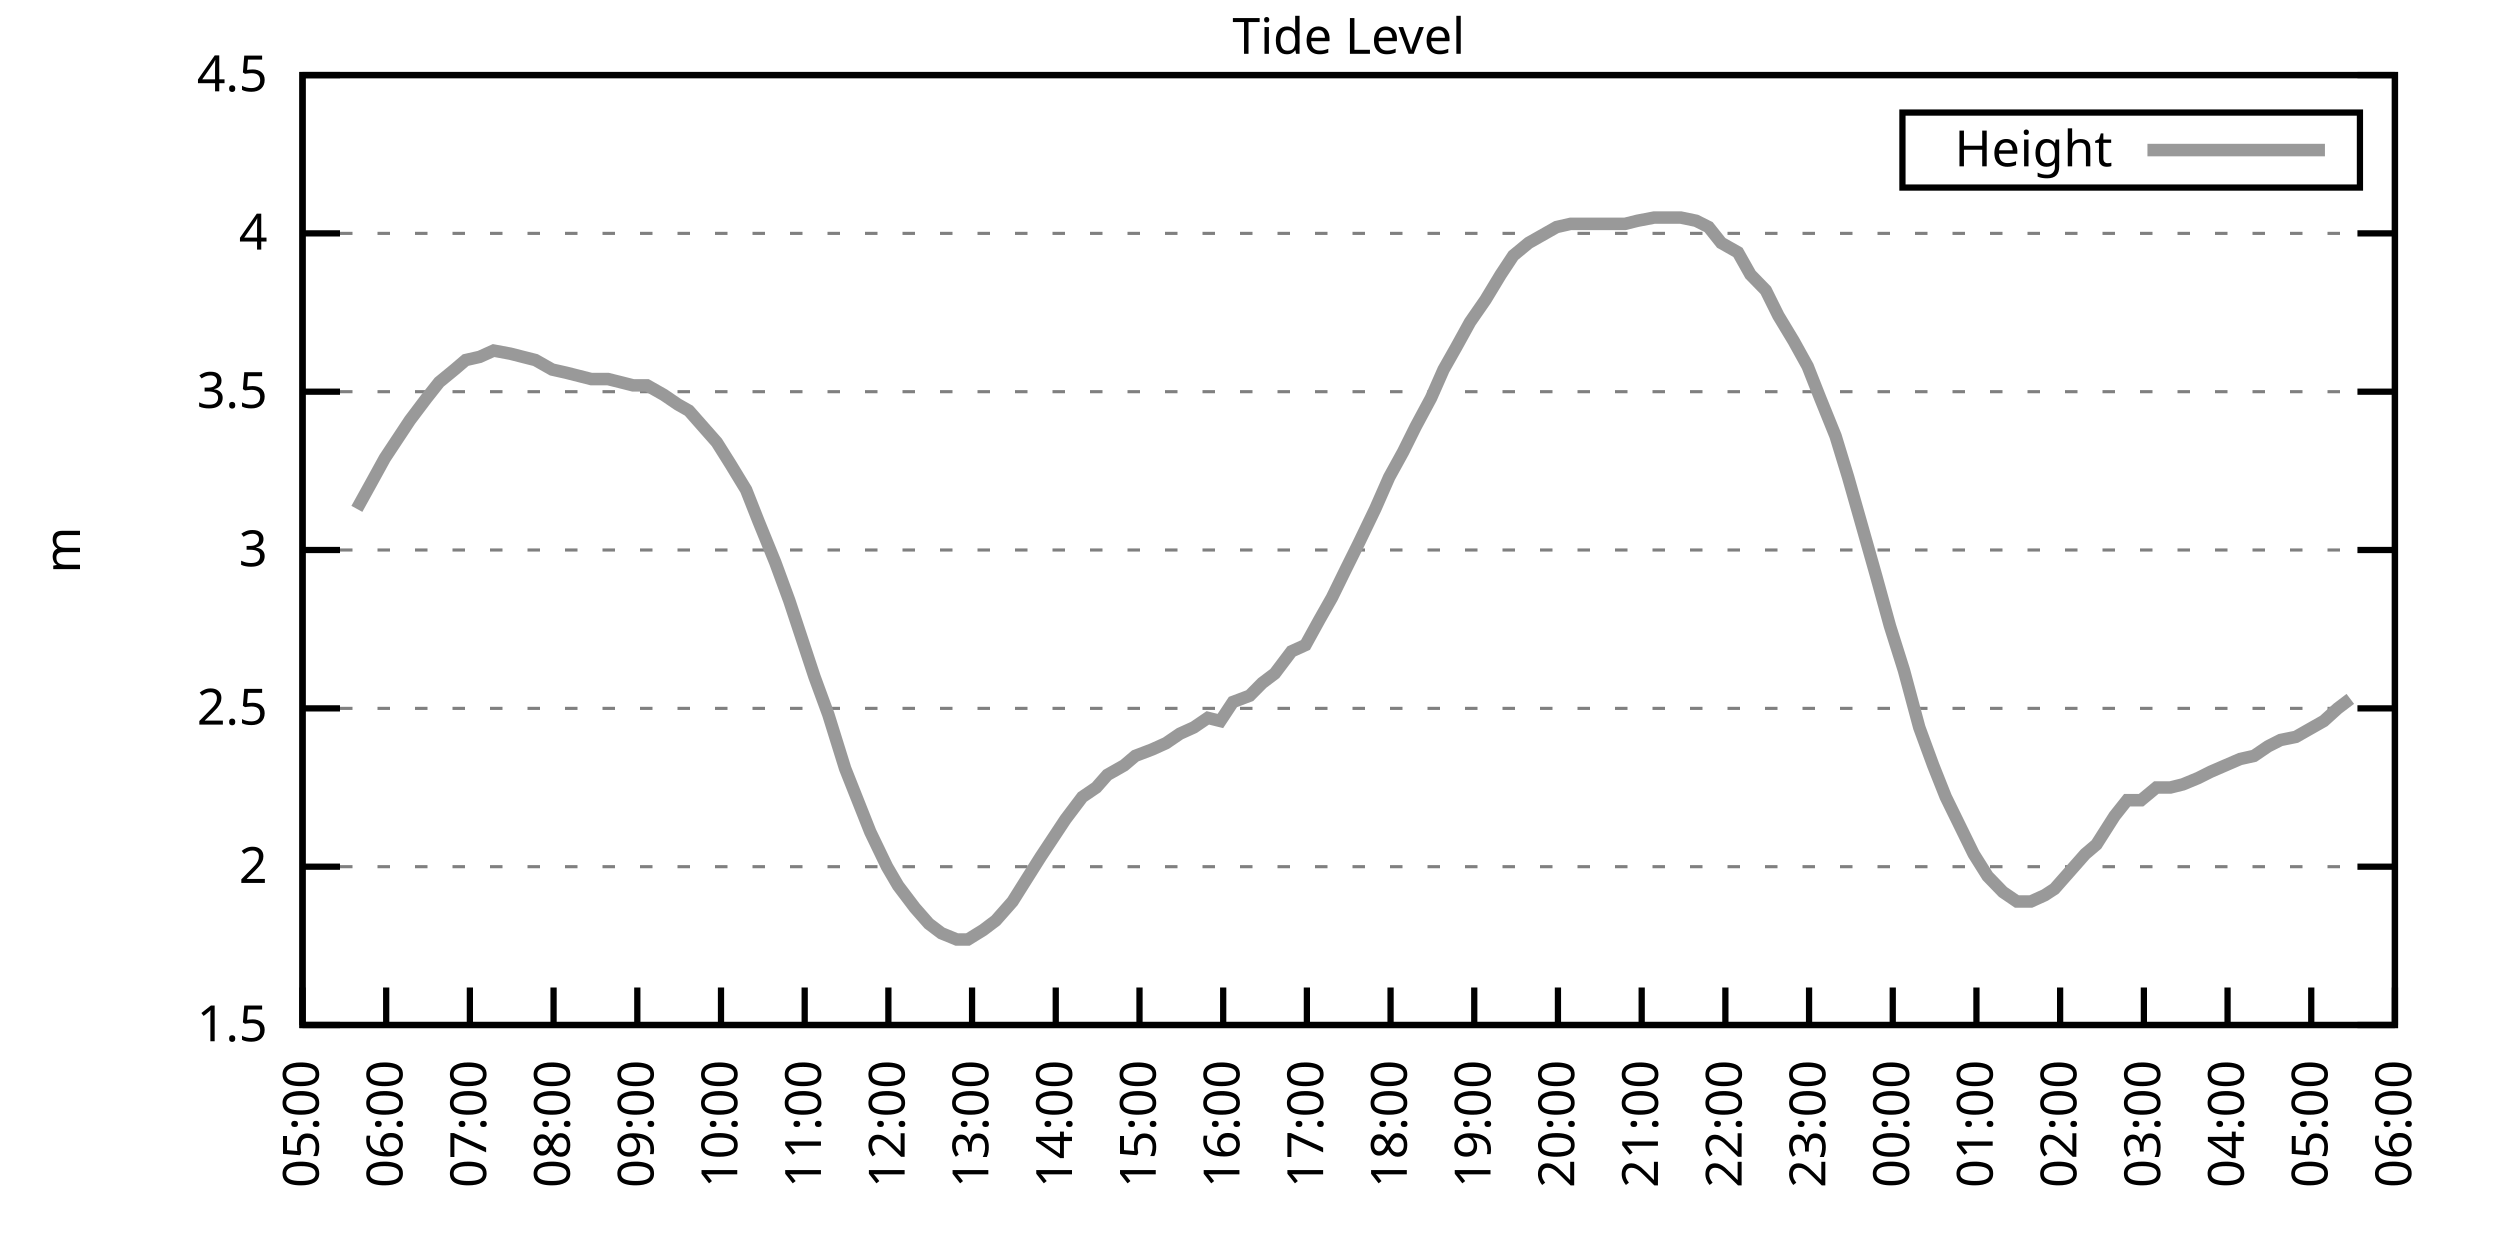
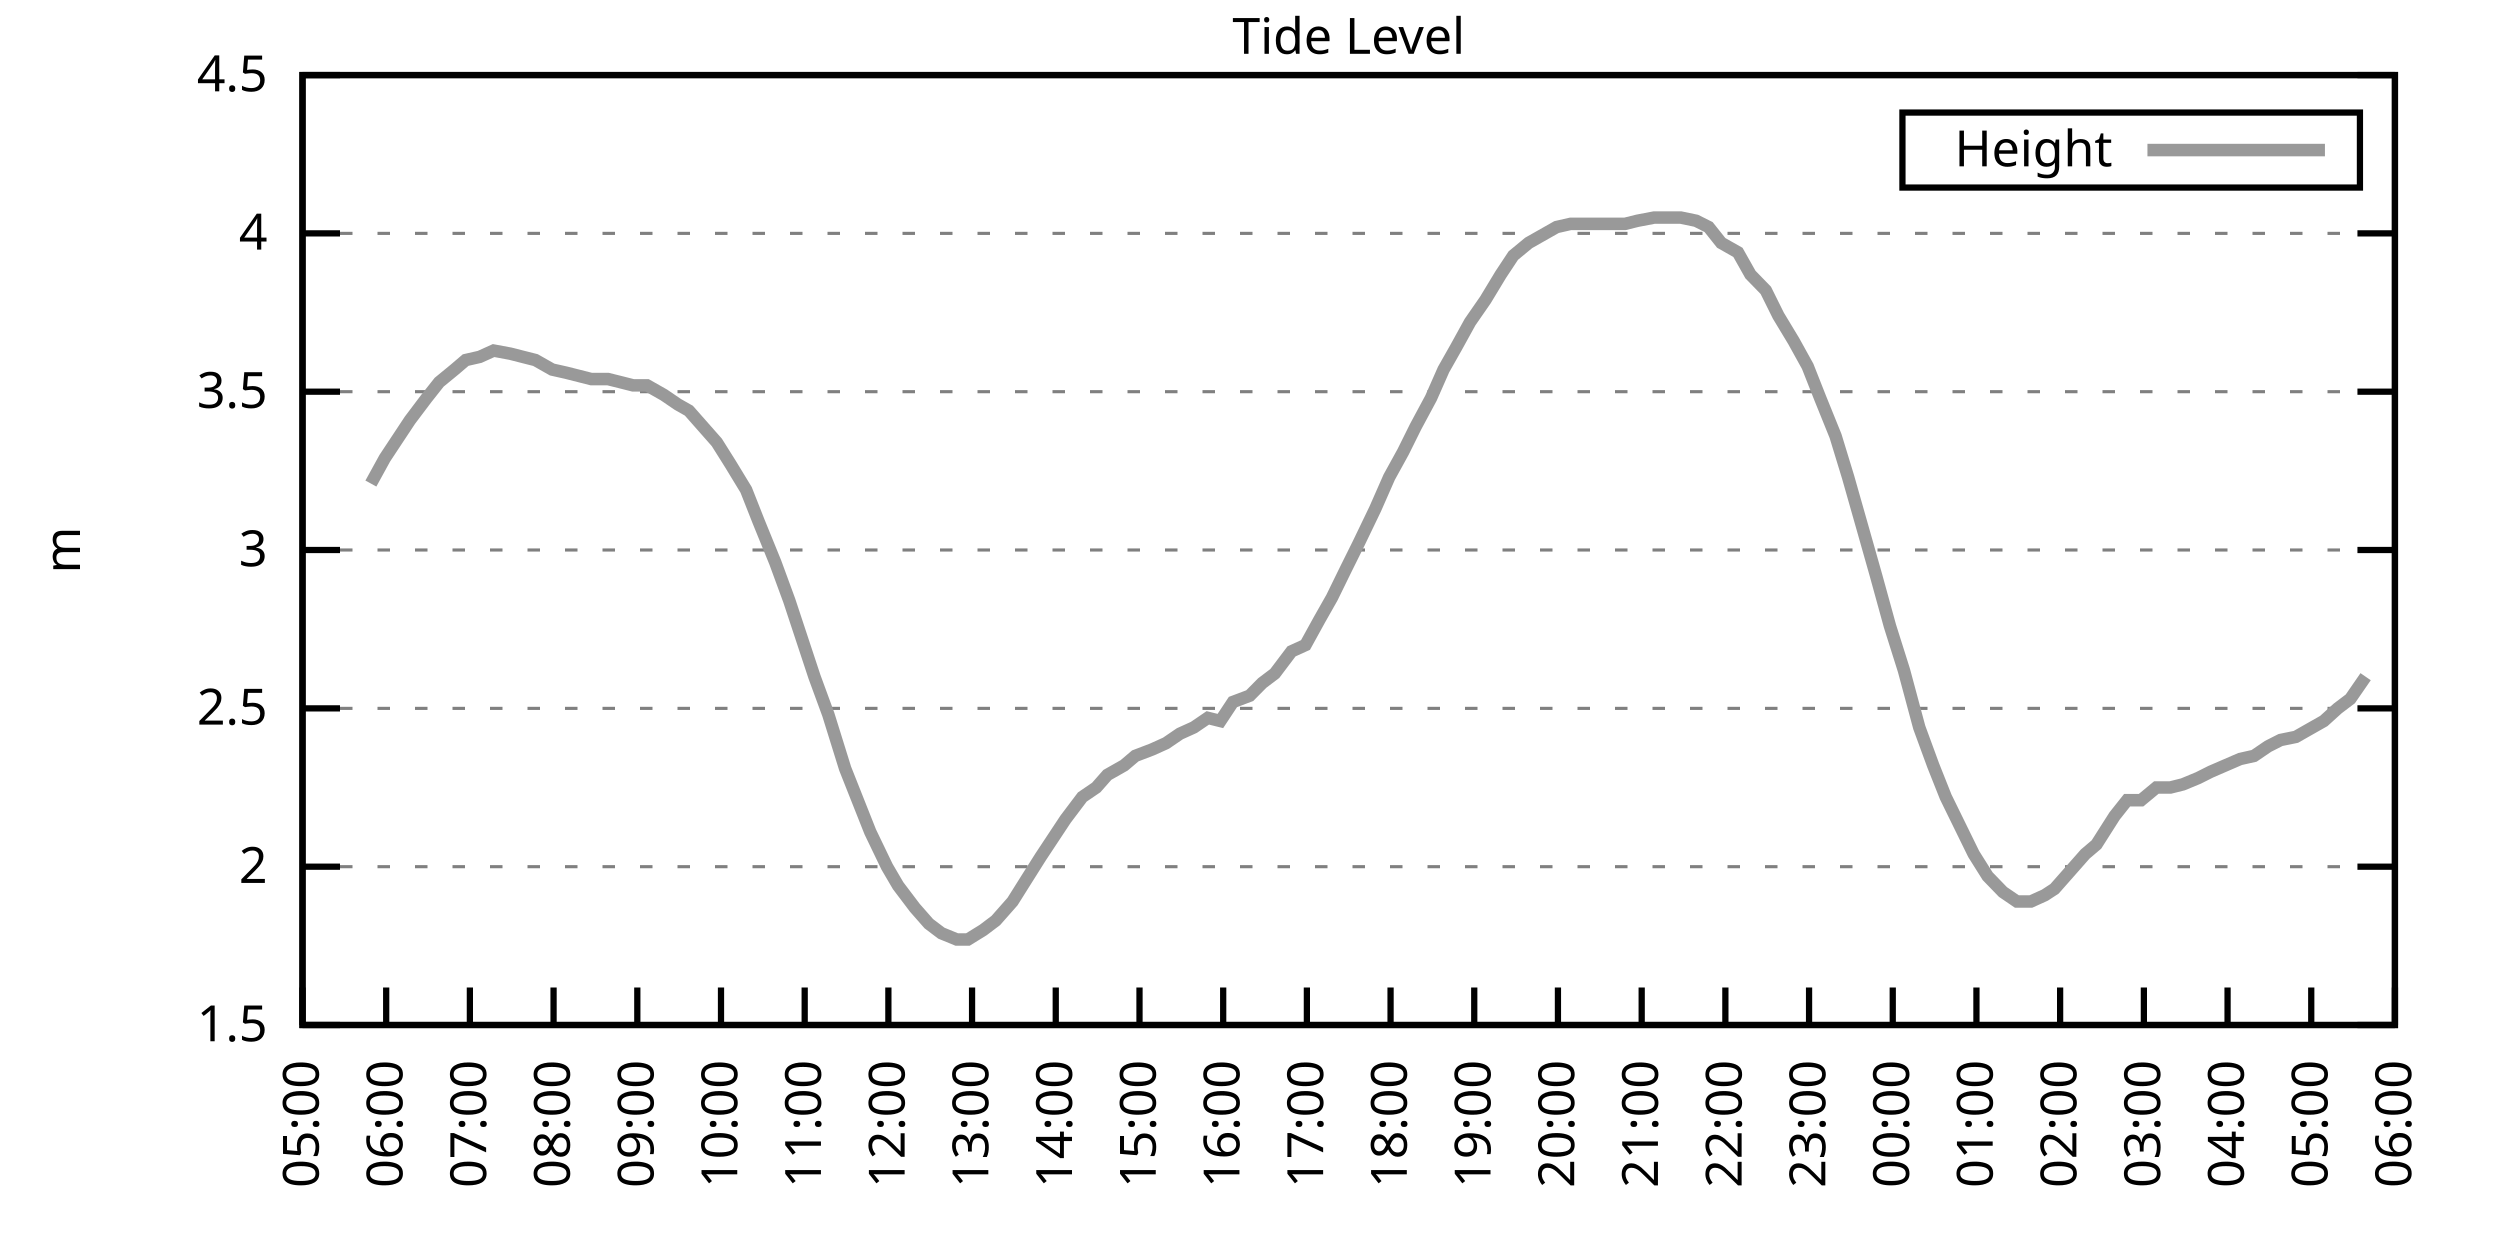
<svg xmlns="http://www.w3.org/2000/svg" xmlns:xlink="http://www.w3.org/1999/xlink" width="400" height="200" viewBox="0 0 400 200">
  <g id="gnuplot_canvas">
    <rect x="0" y="0" width="400" height="200" fill="none" />
    <defs>
      <circle id="gpDot" r="0.5" stroke-width="0.5" stroke="currentColor" />
      <path id="gpPt0" stroke-width="0.333" stroke="currentColor" d="M-1,0 h2 M0,-1 v2" />
      <path id="gpPt1" stroke-width="0.333" stroke="currentColor" d="M-1,-1 L1,1 M1,-1 L-1,1" />
      <path id="gpPt2" stroke-width="0.333" stroke="currentColor" d="M-1,0 L1,0 M0,-1 L0,1 M-1,-1 L1,1 M-1,1 L1,-1" />
      <rect id="gpPt3" stroke-width="0.333" stroke="currentColor" x="-1" y="-1" width="2" height="2" />
      <rect id="gpPt4" stroke-width="0.333" stroke="currentColor" fill="currentColor" x="-1" y="-1" width="2" height="2" />
      <circle id="gpPt5" stroke-width="0.333" stroke="currentColor" cx="0" cy="0" r="1" />
      <use xlink:href="#gpPt5" id="gpPt6" fill="currentColor" stroke="none" />
      <path id="gpPt7" stroke-width="0.333" stroke="currentColor" d="M0,-1.33 L-1.33,0.67 L1.33,0.67 z" />
      <use xlink:href="#gpPt7" id="gpPt8" fill="currentColor" stroke="none" />
      <use xlink:href="#gpPt7" id="gpPt9" stroke="currentColor" transform="rotate(180)" />
      <use xlink:href="#gpPt9" id="gpPt10" fill="currentColor" stroke="none" />
      <use xlink:href="#gpPt3" id="gpPt11" stroke="currentColor" transform="rotate(45)" />
      <use xlink:href="#gpPt11" id="gpPt12" fill="currentColor" stroke="none" />
      <path id="gpPt13" stroke-width="0.333" stroke="currentColor" d="M0,1.330 L1.265,0.411 L0.782,-1.067 L-0.782,-1.076 L-1.265,0.411 z" />
      <use xlink:href="#gpPt13" id="gpPt14" fill="currentColor" stroke="none" />
      <filter id="textbox" filterUnits="objectBoundingBox" x="0" y="0" height="1" width="1">
        <feFlood flood-color="white" flood-opacity="1" result="bgnd" />
        <feComposite in="SourceGraphic" in2="bgnd" operator="atop" />
      </filter>
      <filter id="greybox" filterUnits="objectBoundingBox" x="0" y="0" height="1" width="1">
        <feFlood flood-color="lightgrey" flood-opacity="1" result="grey" />
        <feComposite in="SourceGraphic" in2="grey" operator="atop" />
      </filter>
    </defs>
    <g fill="none" color="white" stroke="currentColor" stroke-width="1.00" stroke-linecap="butt" stroke-linejoin="miter">
</g>
    <g fill="none" color="black" stroke="currentColor" stroke-width="1.00" stroke-linecap="butt" stroke-linejoin="miter">
      <g stroke="none" shape-rendering="crispEdges">
        <polygon fill="rgb(255, 255, 255)" points="48.40,164.00 383.18,164.00 383.18,12.02 48.40,12.02 " />
      </g>
    </g>
    <g fill="none" color="black" stroke="currentColor" stroke-width="1.00" stroke-linecap="butt" stroke-linejoin="miter">
</g>
    <g fill="none" color="black" stroke="black" stroke-width="0.50" stroke-linecap="butt" stroke-linejoin="miter">
</g>
    <g fill="none" color="gray" stroke="currentColor" stroke-width="0.50" stroke-linecap="butt" stroke-linejoin="miter">
      <path stroke="gray" stroke-dasharray="2,4" class="gridline" d="M48.40,164.00 L383.19,164.00  " />
    </g>
    <g fill="none" color="gray" stroke="gray" stroke-width="1.00" stroke-linecap="butt" stroke-linejoin="miter">
</g>
    <g fill="none" color="black" stroke="currentColor" stroke-width="1.00" stroke-linecap="butt" stroke-linejoin="miter">
      <path stroke="black" d="M48.40,164.00 L54.40,164.00 M383.19,164.00 L377.19,164.00  " />
      <g transform="translate(42.80,166.60)" stroke="none" fill="black" font-family="Sans" font-size="8.00" text-anchor="end">
        <text>
          <tspan font-family="Sans"> 1.5</tspan>
        </text>
      </g>
    </g>
    <g fill="none" color="black" stroke="currentColor" stroke-width="1.00" stroke-linecap="butt" stroke-linejoin="miter">
</g>
    <g fill="none" color="black" stroke="black" stroke-width="0.50" stroke-linecap="butt" stroke-linejoin="miter">
</g>
    <g fill="none" color="gray" stroke="currentColor" stroke-width="0.50" stroke-linecap="butt" stroke-linejoin="miter">
      <path stroke="gray" stroke-dasharray="2,4" class="gridline" d="M48.40,138.67 L383.19,138.67  " />
    </g>
    <g fill="none" color="gray" stroke="gray" stroke-width="1.00" stroke-linecap="butt" stroke-linejoin="miter">
</g>
    <g fill="none" color="black" stroke="currentColor" stroke-width="1.00" stroke-linecap="butt" stroke-linejoin="miter">
      <path stroke="black" d="M48.40,138.67 L54.40,138.67 M383.19,138.67 L377.19,138.67  " />
      <g transform="translate(42.80,141.27)" stroke="none" fill="black" font-family="Sans" font-size="8.00" text-anchor="end">
        <text>
          <tspan font-family="Sans"> 2</tspan>
        </text>
      </g>
    </g>
    <g fill="none" color="black" stroke="currentColor" stroke-width="1.00" stroke-linecap="butt" stroke-linejoin="miter">
</g>
    <g fill="none" color="black" stroke="black" stroke-width="0.50" stroke-linecap="butt" stroke-linejoin="miter">
</g>
    <g fill="none" color="gray" stroke="currentColor" stroke-width="0.50" stroke-linecap="butt" stroke-linejoin="miter">
      <path stroke="gray" stroke-dasharray="2,4" class="gridline" d="M48.40,113.34 L383.19,113.34  " />
    </g>
    <g fill="none" color="gray" stroke="gray" stroke-width="1.00" stroke-linecap="butt" stroke-linejoin="miter">
</g>
    <g fill="none" color="black" stroke="currentColor" stroke-width="1.00" stroke-linecap="butt" stroke-linejoin="miter">
      <path stroke="black" d="M48.40,113.34 L54.40,113.34 M383.19,113.34 L377.19,113.34  " />
      <g transform="translate(42.80,115.94)" stroke="none" fill="black" font-family="Sans" font-size="8.00" text-anchor="end">
        <text>
          <tspan font-family="Sans"> 2.5</tspan>
        </text>
      </g>
    </g>
    <g fill="none" color="black" stroke="currentColor" stroke-width="1.00" stroke-linecap="butt" stroke-linejoin="miter">
</g>
    <g fill="none" color="black" stroke="black" stroke-width="0.50" stroke-linecap="butt" stroke-linejoin="miter">
</g>
    <g fill="none" color="gray" stroke="currentColor" stroke-width="0.50" stroke-linecap="butt" stroke-linejoin="miter">
      <path stroke="gray" stroke-dasharray="2,4" class="gridline" d="M48.40,88.00 L383.19,88.00  " />
    </g>
    <g fill="none" color="gray" stroke="gray" stroke-width="1.00" stroke-linecap="butt" stroke-linejoin="miter">
</g>
    <g fill="none" color="black" stroke="currentColor" stroke-width="1.00" stroke-linecap="butt" stroke-linejoin="miter">
      <path stroke="black" d="M48.40,88.00 L54.40,88.00 M383.19,88.00 L377.19,88.00  " />
      <g transform="translate(42.80,90.60)" stroke="none" fill="black" font-family="Sans" font-size="8.00" text-anchor="end">
        <text>
          <tspan font-family="Sans"> 3</tspan>
        </text>
      </g>
    </g>
    <g fill="none" color="black" stroke="currentColor" stroke-width="1.00" stroke-linecap="butt" stroke-linejoin="miter">
</g>
    <g fill="none" color="black" stroke="black" stroke-width="0.50" stroke-linecap="butt" stroke-linejoin="miter">
</g>
    <g fill="none" color="gray" stroke="currentColor" stroke-width="0.50" stroke-linecap="butt" stroke-linejoin="miter">
      <path stroke="gray" stroke-dasharray="2,4" class="gridline" d="M48.40,62.67 L383.19,62.67  " />
    </g>
    <g fill="none" color="gray" stroke="gray" stroke-width="1.00" stroke-linecap="butt" stroke-linejoin="miter">
</g>
    <g fill="none" color="black" stroke="currentColor" stroke-width="1.00" stroke-linecap="butt" stroke-linejoin="miter">
      <path stroke="black" d="M48.40,62.67 L54.40,62.67 M383.19,62.67 L377.19,62.67  " />
      <g transform="translate(42.80,65.27)" stroke="none" fill="black" font-family="Sans" font-size="8.00" text-anchor="end">
        <text>
          <tspan font-family="Sans"> 3.5</tspan>
        </text>
      </g>
    </g>
    <g fill="none" color="black" stroke="currentColor" stroke-width="1.00" stroke-linecap="butt" stroke-linejoin="miter">
</g>
    <g fill="none" color="black" stroke="black" stroke-width="0.50" stroke-linecap="butt" stroke-linejoin="miter">
</g>
    <g fill="none" color="gray" stroke="currentColor" stroke-width="0.50" stroke-linecap="butt" stroke-linejoin="miter">
      <path stroke="gray" stroke-dasharray="2,4" class="gridline" d="M48.40,37.34 L383.19,37.34  " />
    </g>
    <g fill="none" color="gray" stroke="gray" stroke-width="1.00" stroke-linecap="butt" stroke-linejoin="miter">
</g>
    <g fill="none" color="black" stroke="currentColor" stroke-width="1.00" stroke-linecap="butt" stroke-linejoin="miter">
      <path stroke="black" d="M48.40,37.34 L54.40,37.34 M383.19,37.34 L377.19,37.34  " />
      <g transform="translate(42.80,39.94)" stroke="none" fill="black" font-family="Sans" font-size="8.00" text-anchor="end">
        <text>
          <tspan font-family="Sans"> 4</tspan>
        </text>
      </g>
    </g>
    <g fill="none" color="black" stroke="currentColor" stroke-width="1.00" stroke-linecap="butt" stroke-linejoin="miter">
</g>
    <g fill="none" color="black" stroke="black" stroke-width="0.50" stroke-linecap="butt" stroke-linejoin="miter">
</g>
    <g fill="none" color="gray" stroke="currentColor" stroke-width="0.50" stroke-linecap="butt" stroke-linejoin="miter">
      <path stroke="gray" stroke-dasharray="2,4" class="gridline" d="M48.40,12.01 L383.19,12.01  " />
    </g>
    <g fill="none" color="gray" stroke="gray" stroke-width="1.00" stroke-linecap="butt" stroke-linejoin="miter">
</g>
    <g fill="none" color="black" stroke="currentColor" stroke-width="1.00" stroke-linecap="butt" stroke-linejoin="miter">
      <path stroke="black" d="M48.40,12.01 L54.40,12.01 M383.19,12.01 L377.19,12.01  " />
      <g transform="translate(42.80,14.61)" stroke="none" fill="black" font-family="Sans" font-size="8.00" text-anchor="end">
        <text>
          <tspan font-family="Sans"> 4.5</tspan>
        </text>
      </g>
    </g>
    <g fill="none" color="black" stroke="currentColor" stroke-width="1.00" stroke-linecap="butt" stroke-linejoin="miter">
      <path stroke="black" d="M48.40,164.00 L48.40,158.00  " />
      <g transform="translate(51.00,169.60) rotate(270.00)" stroke="none" fill="black" font-family="Sans" font-size="8.00" text-anchor="end">
        <text>
          <tspan font-family="Sans">05:00</tspan>
        </text>
      </g>
    </g>
    <g fill="none" color="black" stroke="currentColor" stroke-width="1.00" stroke-linecap="butt" stroke-linejoin="miter">
      <path stroke="black" d="M61.79,164.00 L61.79,158.00  " />
      <g transform="translate(64.39,169.60) rotate(270.00)" stroke="none" fill="black" font-family="Sans" font-size="8.00" text-anchor="end">
        <text>
          <tspan font-family="Sans">06:00</tspan>
        </text>
      </g>
    </g>
    <g fill="none" color="black" stroke="currentColor" stroke-width="1.00" stroke-linecap="butt" stroke-linejoin="miter">
      <path stroke="black" d="M75.18,164.00 L75.18,158.00  " />
      <g transform="translate(77.78,169.60) rotate(270.00)" stroke="none" fill="black" font-family="Sans" font-size="8.00" text-anchor="end">
        <text>
          <tspan font-family="Sans">07:00</tspan>
        </text>
      </g>
    </g>
    <g fill="none" color="black" stroke="currentColor" stroke-width="1.00" stroke-linecap="butt" stroke-linejoin="miter">
      <path stroke="black" d="M88.57,164.00 L88.57,158.00  " />
      <g transform="translate(91.17,169.60) rotate(270.00)" stroke="none" fill="black" font-family="Sans" font-size="8.00" text-anchor="end">
        <text>
          <tspan font-family="Sans">08:00</tspan>
        </text>
      </g>
    </g>
    <g fill="none" color="black" stroke="currentColor" stroke-width="1.00" stroke-linecap="butt" stroke-linejoin="miter">
      <path stroke="black" d="M101.97,164.00 L101.97,158.00  " />
      <g transform="translate(104.57,169.60) rotate(270.00)" stroke="none" fill="black" font-family="Sans" font-size="8.00" text-anchor="end">
        <text>
          <tspan font-family="Sans">09:00</tspan>
        </text>
      </g>
    </g>
    <g fill="none" color="black" stroke="currentColor" stroke-width="1.00" stroke-linecap="butt" stroke-linejoin="miter">
      <path stroke="black" d="M115.36,164.00 L115.36,158.00  " />
      <g transform="translate(117.96,169.60) rotate(270.00)" stroke="none" fill="black" font-family="Sans" font-size="8.00" text-anchor="end">
        <text>
          <tspan font-family="Sans">10:00</tspan>
        </text>
      </g>
    </g>
    <g fill="none" color="black" stroke="currentColor" stroke-width="1.00" stroke-linecap="butt" stroke-linejoin="miter">
      <path stroke="black" d="M128.75,164.00 L128.75,158.00  " />
      <g transform="translate(131.35,169.60) rotate(270.00)" stroke="none" fill="black" font-family="Sans" font-size="8.00" text-anchor="end">
        <text>
          <tspan font-family="Sans">11:00</tspan>
        </text>
      </g>
    </g>
    <g fill="none" color="black" stroke="currentColor" stroke-width="1.00" stroke-linecap="butt" stroke-linejoin="miter">
      <path stroke="black" d="M142.14,164.00 L142.14,158.00  " />
      <g transform="translate(144.74,169.60) rotate(270.00)" stroke="none" fill="black" font-family="Sans" font-size="8.00" text-anchor="end">
        <text>
          <tspan font-family="Sans">12:00</tspan>
        </text>
      </g>
    </g>
    <g fill="none" color="black" stroke="currentColor" stroke-width="1.00" stroke-linecap="butt" stroke-linejoin="miter">
      <path stroke="black" d="M155.53,164.00 L155.53,158.00  " />
      <g transform="translate(158.13,169.60) rotate(270.00)" stroke="none" fill="black" font-family="Sans" font-size="8.00" text-anchor="end">
        <text>
          <tspan font-family="Sans">13:00</tspan>
        </text>
      </g>
    </g>
    <g fill="none" color="black" stroke="currentColor" stroke-width="1.00" stroke-linecap="butt" stroke-linejoin="miter">
      <path stroke="black" d="M168.92,164.00 L168.92,158.00  " />
      <g transform="translate(171.52,169.60) rotate(270.00)" stroke="none" fill="black" font-family="Sans" font-size="8.00" text-anchor="end">
        <text>
          <tspan font-family="Sans">14:00</tspan>
        </text>
      </g>
    </g>
    <g fill="none" color="black" stroke="currentColor" stroke-width="1.00" stroke-linecap="butt" stroke-linejoin="miter">
      <path stroke="black" d="M182.32,164.00 L182.32,158.00  " />
      <g transform="translate(184.92,169.60) rotate(270.00)" stroke="none" fill="black" font-family="Sans" font-size="8.00" text-anchor="end">
        <text>
          <tspan font-family="Sans">15:00</tspan>
        </text>
      </g>
    </g>
    <g fill="none" color="black" stroke="currentColor" stroke-width="1.00" stroke-linecap="butt" stroke-linejoin="miter">
      <path stroke="black" d="M195.71,164.00 L195.71,158.00  " />
      <g transform="translate(198.31,169.60) rotate(270.00)" stroke="none" fill="black" font-family="Sans" font-size="8.00" text-anchor="end">
        <text>
          <tspan font-family="Sans">16:00</tspan>
        </text>
      </g>
    </g>
    <g fill="none" color="black" stroke="currentColor" stroke-width="1.00" stroke-linecap="butt" stroke-linejoin="miter">
      <path stroke="black" d="M209.10,164.00 L209.10,158.00  " />
      <g transform="translate(211.70,169.60) rotate(270.00)" stroke="none" fill="black" font-family="Sans" font-size="8.00" text-anchor="end">
        <text>
          <tspan font-family="Sans">17:00</tspan>
        </text>
      </g>
    </g>
    <g fill="none" color="black" stroke="currentColor" stroke-width="1.00" stroke-linecap="butt" stroke-linejoin="miter">
      <path stroke="black" d="M222.49,164.00 L222.49,158.00  " />
      <g transform="translate(225.09,169.60) rotate(270.00)" stroke="none" fill="black" font-family="Sans" font-size="8.00" text-anchor="end">
        <text>
          <tspan font-family="Sans">18:00</tspan>
        </text>
      </g>
    </g>
    <g fill="none" color="black" stroke="currentColor" stroke-width="1.00" stroke-linecap="butt" stroke-linejoin="miter">
      <path stroke="black" d="M235.88,164.00 L235.88,158.00  " />
      <g transform="translate(238.48,169.60) rotate(270.00)" stroke="none" fill="black" font-family="Sans" font-size="8.00" text-anchor="end">
        <text>
          <tspan font-family="Sans">19:00</tspan>
        </text>
      </g>
    </g>
    <g fill="none" color="black" stroke="currentColor" stroke-width="1.00" stroke-linecap="butt" stroke-linejoin="miter">
      <path stroke="black" d="M249.27,164.00 L249.27,158.00  " />
      <g transform="translate(251.87,169.60) rotate(270.00)" stroke="none" fill="black" font-family="Sans" font-size="8.00" text-anchor="end">
        <text>
          <tspan font-family="Sans">20:00</tspan>
        </text>
      </g>
    </g>
    <g fill="none" color="black" stroke="currentColor" stroke-width="1.00" stroke-linecap="butt" stroke-linejoin="miter">
      <path stroke="black" d="M262.67,164.00 L262.67,158.00  " />
      <g transform="translate(265.27,169.60) rotate(270.00)" stroke="none" fill="black" font-family="Sans" font-size="8.00" text-anchor="end">
        <text>
          <tspan font-family="Sans">21:00</tspan>
        </text>
      </g>
    </g>
    <g fill="none" color="black" stroke="currentColor" stroke-width="1.00" stroke-linecap="butt" stroke-linejoin="miter">
      <path stroke="black" d="M276.06,164.00 L276.06,158.00  " />
      <g transform="translate(278.66,169.60) rotate(270.00)" stroke="none" fill="black" font-family="Sans" font-size="8.00" text-anchor="end">
        <text>
          <tspan font-family="Sans">22:00</tspan>
        </text>
      </g>
    </g>
    <g fill="none" color="black" stroke="currentColor" stroke-width="1.00" stroke-linecap="butt" stroke-linejoin="miter">
      <path stroke="black" d="M289.45,164.00 L289.45,158.00  " />
      <g transform="translate(292.05,169.60) rotate(270.00)" stroke="none" fill="black" font-family="Sans" font-size="8.00" text-anchor="end">
        <text>
          <tspan font-family="Sans">23:00</tspan>
        </text>
      </g>
    </g>
    <g fill="none" color="black" stroke="currentColor" stroke-width="1.00" stroke-linecap="butt" stroke-linejoin="miter">
      <path stroke="black" d="M302.84,164.00 L302.84,158.00  " />
      <g transform="translate(305.44,169.60) rotate(270.00)" stroke="none" fill="black" font-family="Sans" font-size="8.00" text-anchor="end">
        <text>
          <tspan font-family="Sans">00:00</tspan>
        </text>
      </g>
    </g>
    <g fill="none" color="black" stroke="currentColor" stroke-width="1.00" stroke-linecap="butt" stroke-linejoin="miter">
      <path stroke="black" d="M316.23,164.00 L316.23,158.00  " />
      <g transform="translate(318.83,169.60) rotate(270.00)" stroke="none" fill="black" font-family="Sans" font-size="8.00" text-anchor="end">
        <text>
          <tspan font-family="Sans">01:00</tspan>
        </text>
      </g>
    </g>
    <g fill="none" color="black" stroke="currentColor" stroke-width="1.00" stroke-linecap="butt" stroke-linejoin="miter">
      <path stroke="black" d="M329.62,164.00 L329.62,158.00  " />
      <g transform="translate(332.22,169.60) rotate(270.00)" stroke="none" fill="black" font-family="Sans" font-size="8.00" text-anchor="end">
        <text>
          <tspan font-family="Sans">02:00</tspan>
        </text>
      </g>
    </g>
    <g fill="none" color="black" stroke="currentColor" stroke-width="1.00" stroke-linecap="butt" stroke-linejoin="miter">
      <path stroke="black" d="M343.02,164.00 L343.02,158.00  " />
      <g transform="translate(345.62,169.60) rotate(270.00)" stroke="none" fill="black" font-family="Sans" font-size="8.00" text-anchor="end">
        <text>
          <tspan font-family="Sans">03:00</tspan>
        </text>
      </g>
    </g>
    <g fill="none" color="black" stroke="currentColor" stroke-width="1.00" stroke-linecap="butt" stroke-linejoin="miter">
      <path stroke="black" d="M356.41,164.00 L356.41,158.00  " />
      <g transform="translate(359.01,169.60) rotate(270.00)" stroke="none" fill="black" font-family="Sans" font-size="8.00" text-anchor="end">
        <text>
          <tspan font-family="Sans">04:00</tspan>
        </text>
      </g>
    </g>
    <g fill="none" color="black" stroke="currentColor" stroke-width="1.00" stroke-linecap="butt" stroke-linejoin="miter">
      <path stroke="black" d="M369.80,164.00 L369.80,158.00  " />
      <g transform="translate(372.40,169.60) rotate(270.00)" stroke="none" fill="black" font-family="Sans" font-size="8.00" text-anchor="end">
        <text>
          <tspan font-family="Sans">05:00</tspan>
        </text>
      </g>
    </g>
    <g fill="none" color="black" stroke="currentColor" stroke-width="1.00" stroke-linecap="butt" stroke-linejoin="miter">
      <path stroke="black" d="M383.19,164.00 L383.19,158.00  " />
      <g transform="translate(385.79,169.60) rotate(270.00)" stroke="none" fill="black" font-family="Sans" font-size="8.00" text-anchor="end">
        <text>
          <tspan font-family="Sans">06:00</tspan>
        </text>
      </g>
    </g>
    <g fill="none" color="black" stroke="currentColor" stroke-width="1.00" stroke-linecap="butt" stroke-linejoin="miter">
</g>
    <g fill="none" color="black" stroke="currentColor" stroke-width="1.00" stroke-linecap="butt" stroke-linejoin="miter">
      <path stroke="black" d="M48.40,12.01 L48.40,164.00 L383.19,164.00 L383.19,12.01 L48.40,12.01 Z  " />
    </g>
    <g fill="none" color="black" stroke="currentColor" stroke-width="1.00" stroke-linecap="butt" stroke-linejoin="miter">
</g>
    <g fill="none" color="black" stroke="currentColor" stroke-width="1.00" stroke-linecap="butt" stroke-linejoin="miter">
      <path stroke="black" d="M304.39,30.01 L304.39,18.01 L377.59,18.01 L377.59,30.01 L304.39,30.01 Z  " />
    </g>
    <g id="Tide_level_plot_1">
      <g fill="none" color="white" stroke="black" stroke-width="2.00" stroke-linecap="butt" stroke-linejoin="miter">
</g>
      <g fill="none" color="black" stroke="currentColor" stroke-width="2.00" stroke-linecap="butt" stroke-linejoin="miter">
        <g transform="translate(337.99,26.61)" stroke="none" fill="black" font-family="Sans" font-size="8.00" text-anchor="end">
          <text>
            <tspan font-family="Sans">Height</tspan>
          </text>
        </g>
      </g>
      <g fill="none" color="black" stroke="currentColor" stroke-width="2.00" stroke-linecap="butt" stroke-linejoin="miter">
-         <path stroke="rgb(153, 153, 153)" d="M343.59,24.01 L371.99,24.01 M57.10,81.42 L59.34,77.37 L61.57,73.31 L63.58,70.27 L65.59,67.23 L68.26,63.69   L70.27,61.15 L72.73,59.13 L74.51,57.61 L76.75,57.10 L78.98,56.09 L81.66,56.59 L83.66,57.10 L85.67,57.61   L88.35,59.13 L90.58,59.63 L92.59,60.14 L94.60,60.65 L97.28,60.65 L99.29,61.15 L101.30,61.66 L103.53,61.66   L106.21,63.18 L108.44,64.70 L110.22,65.71 L112.90,68.75 L114.69,70.78 L116.92,74.33 L119.38,78.38 L121.38,83.45   L124.06,90.03 L126.29,96.11 L128.30,102.19 L130.31,108.27 L132.54,114.35 L135.22,122.96 L137.23,128.03 L139.24,133.10   L141.92,138.67 L143.70,141.71 L146.38,145.25 L148.61,147.79 L150.62,149.31 L153.08,150.32 L154.86,150.32 L157.32,148.80   L159.33,147.28 L162.01,144.24 L164.24,140.69 L166.47,137.15 L168.48,134.11 L170.49,131.07 L173.17,127.52 L175.40,126.00   L177.18,123.98 L179.86,122.46 L181.65,120.94 L184.32,119.92 L186.56,118.91 L188.79,117.39 L191.02,116.38 L193.25,114.86   L195.26,115.36 L197.27,112.32 L199.95,111.31 L201.96,109.28 L203.97,107.76 L206.64,104.22 L208.88,103.20 L211.11,99.15   L213.12,95.60 L215.35,91.04 L217.36,86.99 L220.04,81.42 L222.27,76.35 L224.50,72.30 L226.51,68.25 L228.96,63.69   L230.97,59.13 L232.98,55.58 L235.21,51.53 L237.67,47.98 L240.12,43.93 L242.13,40.89 L244.59,38.86 L246.37,37.85   L249.05,36.33 L251.28,35.82 L253.29,35.82 L255.75,35.82 L257.98,35.82 L259.99,35.82 L262.00,35.32 L264.67,34.81   L266.68,34.81 L268.92,34.81 L271.37,35.32 L273.38,36.33 L275.39,38.86 L278.07,40.38 L280.07,43.93 L282.53,46.46   L284.54,50.51 L286.99,54.57 L289.23,58.62 L291.23,63.69 L293.69,69.77 L295.70,76.35 L298.15,84.97 L300.16,92.06   L302.39,100.16 L304.63,107.26 L307.08,116.38 L309.31,122.46 L311.32,127.52 L315.79,136.64 L318.02,140.19 L320.47,142.72   L322.70,144.24 L324.94,144.24 L327.17,143.23 L328.73,142.21 L331.41,139.17 L333.64,136.64 L335.43,135.12 L338.33,130.56   L340.34,128.03 L342.57,128.03 L345.02,126.00 L347.26,126.00 L349.26,125.50 L351.72,124.48 L353.73,123.47 L358.42,121.44   L360.65,120.94 L362.88,119.42 L364.89,118.40 L367.34,117.90 L369.13,116.88 L371.81,115.36 L374.04,113.34 L376.05,111.82    " />
+         <path stroke="rgb(153, 153, 153)" d="M343.59,24.01 L371.99,24.01 M59.34,77.37 L61.57,73.31 L63.58,70.27 L65.59,67.23 L68.26,63.69 L70.27,61.15   L72.73,59.13 L74.51,57.61 L76.75,57.10 L78.98,56.09 L81.66,56.59 L83.66,57.10 L85.67,57.61 L88.35,59.13   L90.58,59.63 L92.59,60.14 L94.60,60.65 L97.28,60.65 L99.29,61.15 L101.30,61.66 L103.53,61.66 L106.21,63.18   L108.44,64.70 L110.22,65.71 L112.90,68.75 L114.69,70.78 L116.92,74.33 L119.38,78.38 L121.38,83.45 L124.06,90.03   L126.29,96.11 L128.30,102.19 L130.31,108.27 L132.54,114.35 L135.22,122.96 L137.23,128.03 L139.24,133.10 L141.92,138.67   L143.70,141.71 L146.38,145.25 L148.61,147.79 L150.62,149.31 L153.08,150.32 L154.86,150.32 L157.32,148.80 L159.33,147.28   L162.01,144.24 L164.24,140.69 L166.47,137.15 L168.48,134.11 L170.49,131.07 L173.17,127.52 L175.40,126.00 L177.18,123.98   L179.86,122.46 L181.65,120.94 L184.32,119.92 L186.56,118.91 L188.79,117.39 L191.02,116.38 L193.25,114.86 L195.26,115.36   L197.27,112.32 L199.95,111.31 L201.96,109.28 L203.97,107.76 L206.64,104.22 L208.88,103.20 L211.11,99.15 L213.12,95.60   L215.35,91.04 L217.36,86.99 L220.04,81.42 L222.27,76.35 L224.50,72.30 L226.51,68.25 L228.96,63.69 L230.97,59.13   L232.98,55.58 L235.21,51.53 L237.67,47.98 L240.12,43.93 L242.13,40.89 L244.59,38.86 L246.37,37.85 L249.05,36.33   L251.28,35.82 L253.29,35.82 L255.75,35.82 L257.98,35.82 L259.99,35.82 L262.00,35.32 L264.67,34.81 L266.68,34.81   L268.92,34.81 L271.37,35.32 L273.38,36.33 L275.39,38.86 L278.07,40.38 L280.07,43.93 L282.53,46.46 L284.54,50.51   L286.99,54.57 L289.23,58.62 L291.23,63.69 L293.69,69.77 L295.70,76.35 L298.15,84.97 L300.16,92.06 L302.39,100.16   L304.63,107.26 L307.08,116.38 L309.31,122.46 L311.32,127.52 L315.79,136.64 L318.02,140.19 L320.47,142.72 L322.70,144.24   L324.94,144.24 L327.17,143.23 L328.73,142.21 L331.41,139.17 L333.64,136.64 L335.43,135.12 L338.33,130.56 L340.34,128.03   L342.57,128.03 L345.02,126.00 L347.26,126.00 L349.26,125.50 L351.72,124.48 L353.73,123.47 L358.42,121.44 L360.65,120.94   L362.88,119.42 L364.89,118.40 L367.34,117.90 L369.13,116.88 L371.81,115.36 L374.04,113.34 L376.05,111.82 L378.50,108.27    " />
      </g>
    </g>
    <g fill="none" color="black" stroke="currentColor" stroke-width="2.00" stroke-linecap="butt" stroke-linejoin="miter">
</g>
    <g fill="none" color="black" stroke="black" stroke-width="1.00" stroke-linecap="butt" stroke-linejoin="miter">
</g>
    <g fill="none" color="black" stroke="currentColor" stroke-width="1.00" stroke-linecap="butt" stroke-linejoin="miter">
      <path stroke="black" d="M48.40,12.01 L48.40,164.00 L383.19,164.00 L383.19,12.01 L48.40,12.01 Z  " />
      <g transform="translate(12.80,88.01) rotate(270.00)" stroke="none" fill="black" font-family="Sans" font-size="8.00" text-anchor="middle">
        <text>
          <tspan font-family="Sans">m</tspan>
        </text>
      </g>
    </g>
    <g fill="none" color="black" stroke="currentColor" stroke-width="1.00" stroke-linecap="butt" stroke-linejoin="miter">
</g>
    <g fill="none" color="black" stroke="currentColor" stroke-width="1.00" stroke-linecap="butt" stroke-linejoin="miter">
      <g transform="translate(215.79,8.61)" stroke="none" fill="black" font-family="Sans" font-size="8.00" text-anchor="middle">
        <text>
          <tspan font-family="Sans">Tide Level</tspan>
        </text>
      </g>
    </g>
    <g fill="none" color="black" stroke="currentColor" stroke-width="1.00" stroke-linecap="butt" stroke-linejoin="miter">
</g>
  </g>
</svg>
